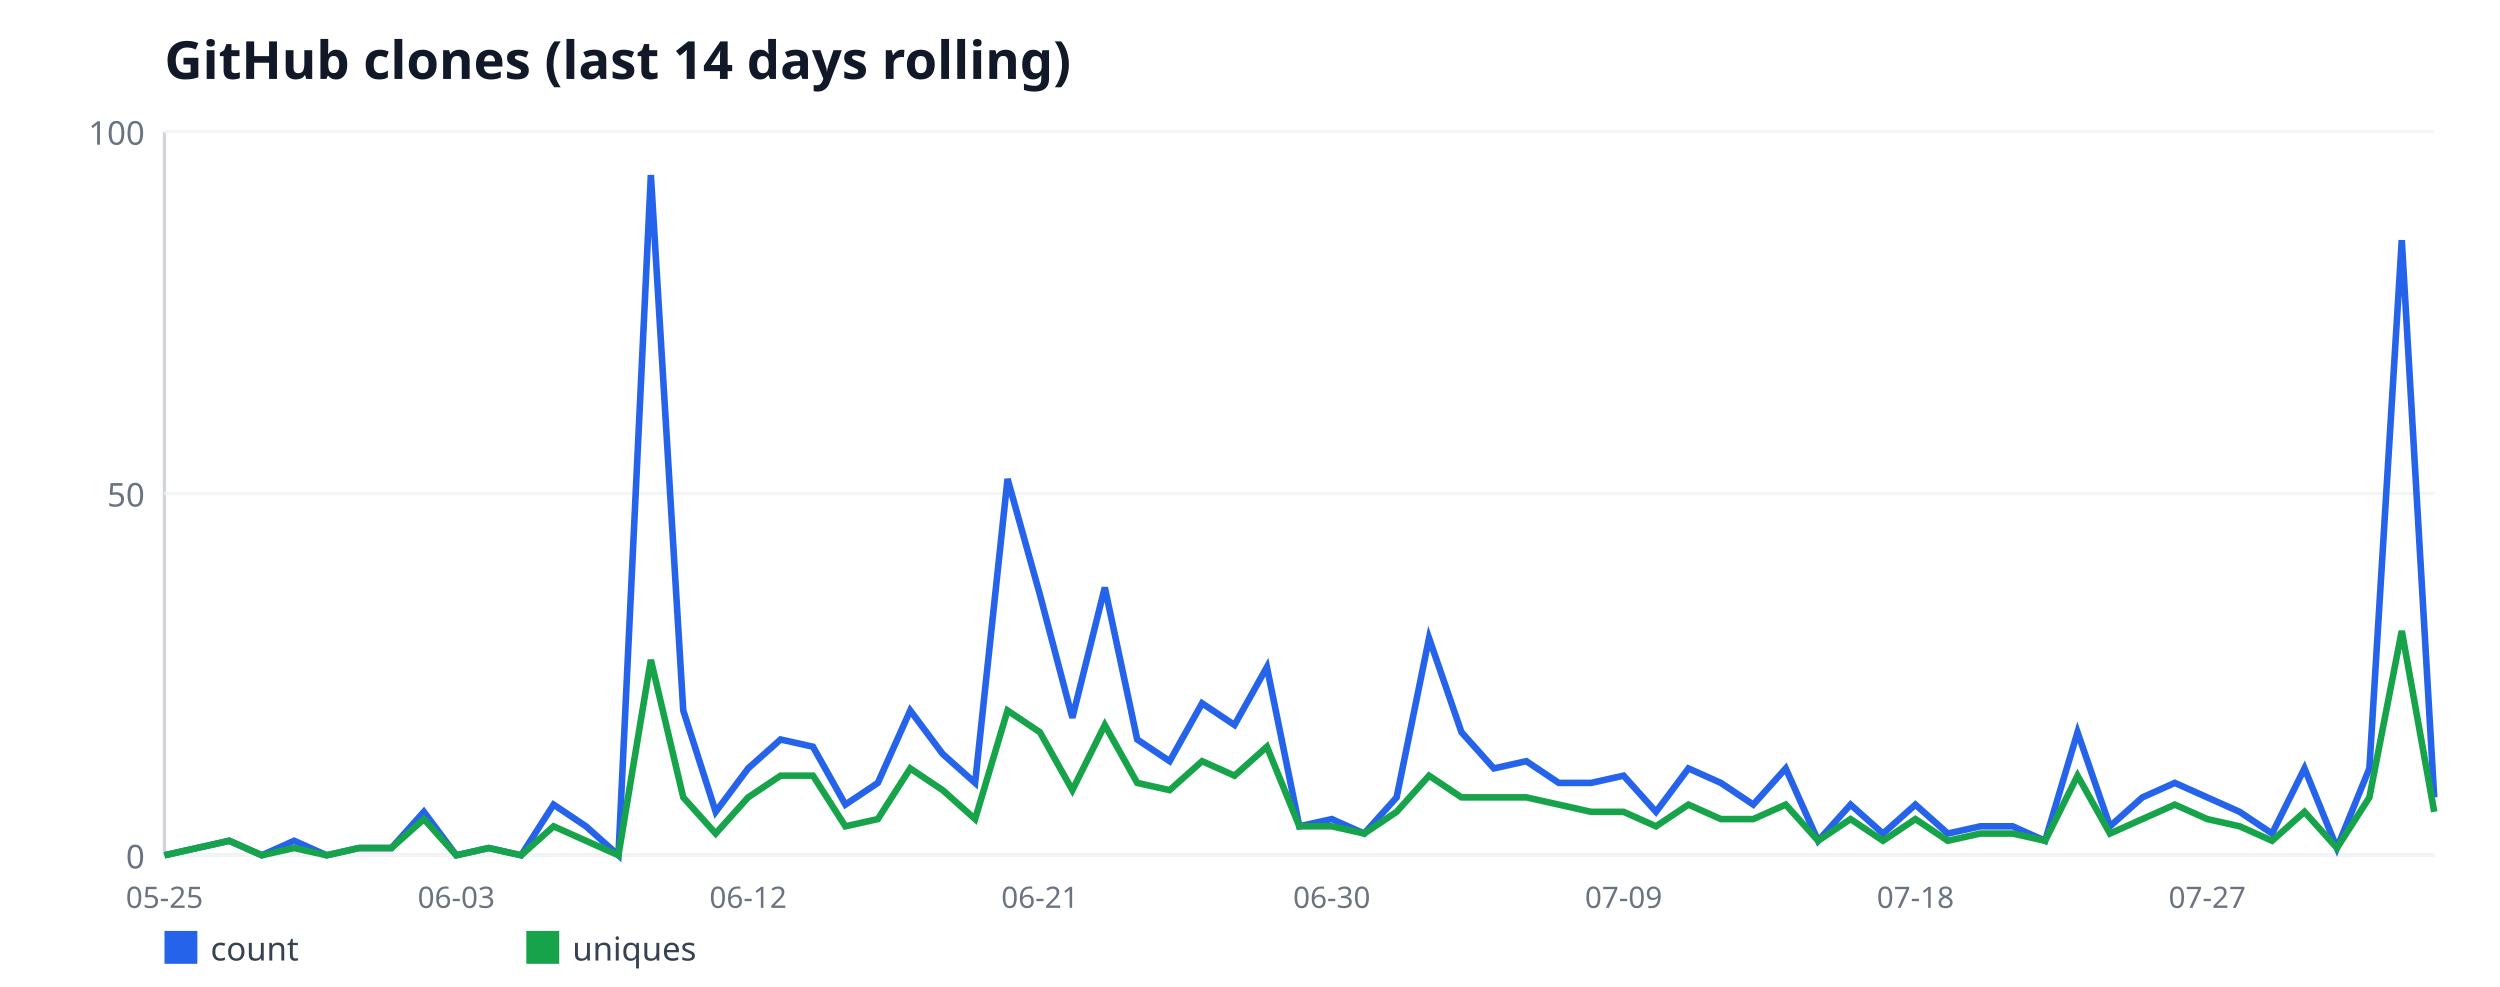
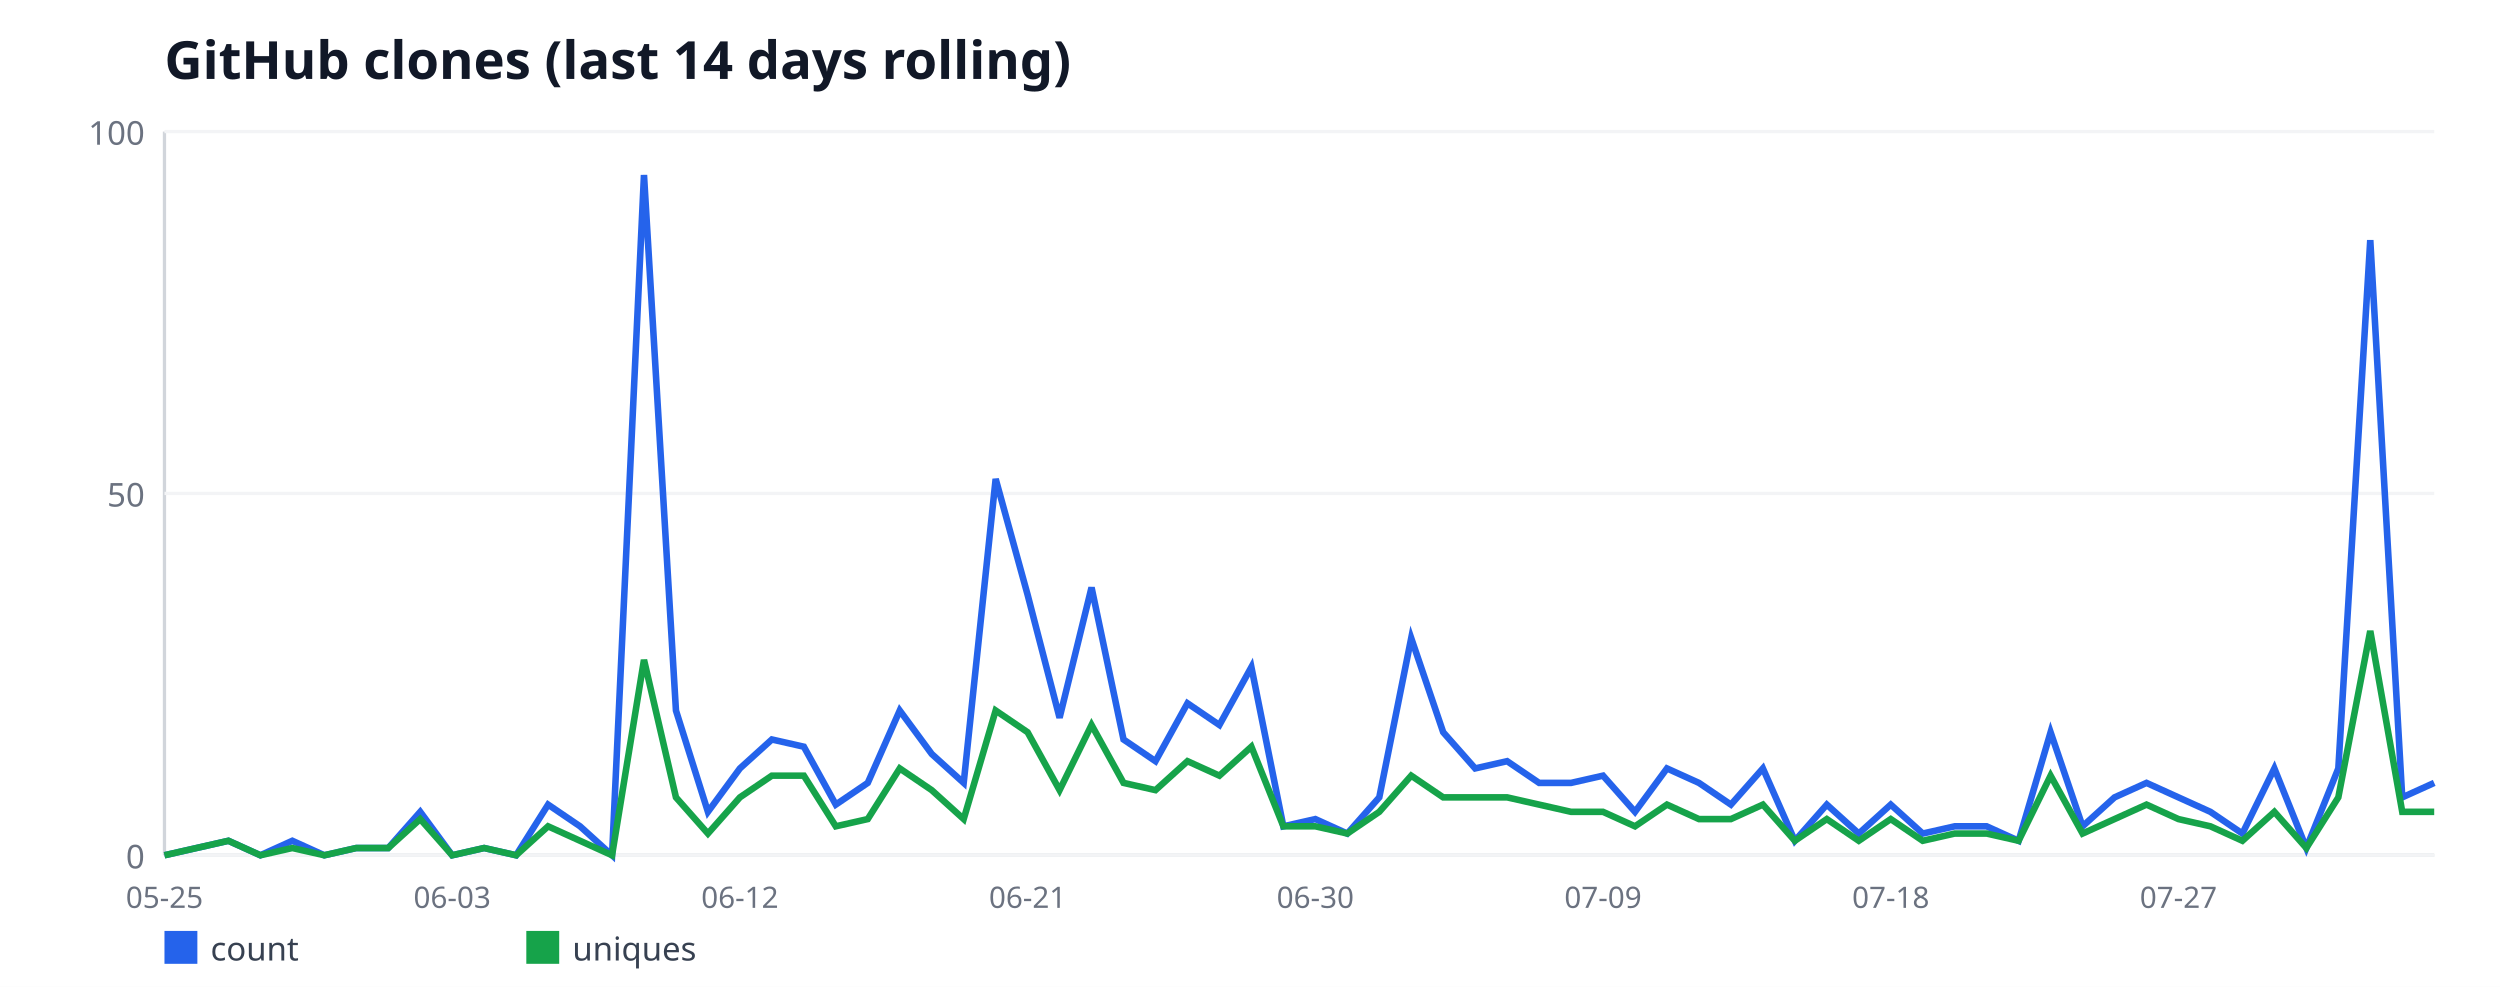
<svg xmlns="http://www.w3.org/2000/svg" width="760" height="300" viewBox="0 0 760 300" font-family="sans-serif">
  <rect width="760" height="300" fill="#ffffff" />
  <text x="50" y="24" font-size="16" font-weight="bold" fill="#111827">GitHub clones (last 14 days rolling)</text>
  <line x1="50" y1="40" x2="50" y2="260" stroke="#d1d5db" stroke-width="1" />
  <line x1="50" y1="260" x2="740" y2="260" stroke="#d1d5db" stroke-width="1" />
  <line x1="50" y1="260" x2="740" y2="260" stroke="#f3f4f6" stroke-width="1" />
  <text x="44" y="264" font-size="10" fill="#6b7280" text-anchor="end">0</text>
  <line x1="50" y1="150" x2="740" y2="150" stroke="#f3f4f6" stroke-width="1" />
  <text x="44" y="154" font-size="10" fill="#6b7280" text-anchor="end">50</text>
  <line x1="50" y1="40" x2="740" y2="40" stroke="#f3f4f6" stroke-width="1" />
  <text x="44" y="44" font-size="10" fill="#6b7280" text-anchor="end">100</text>
  <text x="50" y="276" font-size="9" fill="#6b7280" text-anchor="middle">05-25</text>
-   <text x="138.71" y="276" font-size="9" fill="#6b7280" text-anchor="middle">06-03</text>
-   <text x="227.43" y="276" font-size="9" fill="#6b7280" text-anchor="middle">06-12</text>
-   <text x="316.14" y="276" font-size="9" fill="#6b7280" text-anchor="middle">06-21</text>
-   <text x="404.86" y="276" font-size="9" fill="#6b7280" text-anchor="middle">06-30</text>
-   <text x="493.57" y="276" font-size="9" fill="#6b7280" text-anchor="middle">07-09</text>
-   <text x="582.29" y="276" font-size="9" fill="#6b7280" text-anchor="middle">07-18</text>
-   <text x="671" y="276" font-size="9" fill="#6b7280" text-anchor="middle">07-27</text>
-   <polyline fill="none" stroke="#2563eb" stroke-width="2" points="50,260 59.86,257.8 69.71,255.6 79.57,260 89.43,255.6 99.29,260 109.14,257.8 119,257.8 128.86,246.8 138.71,260 148.57,257.8 158.43,260 168.29,244.6 178.14,251.2 188,260 197.86,53.2 207.71,216 217.57,246.8 227.43,233.6 237.29,224.8 247.14,227 257,244.6 266.86,238 276.71,216 286.57,229.2 296.43,238 306.29,145.6 316.14,180.8 326,218.2 335.86,178.6 345.71,224.8 355.57,231.4 365.43,213.8 375.29,220.4 385.14,202.8 395,251.2 404.86,249 414.71,253.4 424.57,242.4 434.43,194 444.29,222.6 454.14,233.6 464,231.4 473.86,238 483.71,238 493.57,235.8 503.43,246.8 513.29,233.6 523.14,238 533,244.6 542.86,233.6 552.71,255.6 562.57,244.6 572.43,253.4 582.29,244.6 592.14,253.4 602,251.2 611.86,251.2 621.71,255.6 631.57,222.6 641.43,251.2 651.29,242.4 661.14,238 671,242.4 680.86,246.8 690.71,253.4 700.57,233.6 710.43,257.8 720.29,233.6 730.14,73 740,242.4" />
+   <text x="137.46" y="276" font-size="9" fill="#6b7280" text-anchor="middle">06-03</text>
+   <text x="224.93" y="276" font-size="9" fill="#6b7280" text-anchor="middle">06-12</text>
+   <text x="312.39" y="276" font-size="9" fill="#6b7280" text-anchor="middle">06-21</text>
+   <text x="399.86" y="276" font-size="9" fill="#6b7280" text-anchor="middle">06-30</text>
+   <text x="487.32" y="276" font-size="9" fill="#6b7280" text-anchor="middle">07-09</text>
+   <text x="574.79" y="276" font-size="9" fill="#6b7280" text-anchor="middle">07-18</text>
+   <text x="662.25" y="276" font-size="9" fill="#6b7280" text-anchor="middle">07-27</text>
+   <polyline fill="none" stroke="#2563eb" stroke-width="2" points="50,260 59.72,257.8 69.44,255.6 79.15,260 88.87,255.6 98.59,260 108.31,257.8 118.03,257.8 127.75,246.8 137.46,260 147.18,257.8 156.9,260 166.62,244.6 176.34,251.2 186.06,260 195.77,53.2 205.49,216 215.21,246.8 224.93,233.6 234.65,224.8 244.37,227 254.08,244.6 263.8,238 273.52,216 283.24,229.2 292.96,238 302.68,145.6 312.39,180.8 322.11,218.2 331.83,178.6 341.55,224.8 351.27,231.4 360.99,213.8 370.7,220.4 380.42,202.8 390.14,251.2 399.86,249 409.58,253.4 419.3,242.4 429.01,194 438.73,222.6 448.45,233.6 458.17,231.4 467.89,238 477.61,238 487.32,235.8 497.04,246.8 506.76,233.6 516.48,238 526.2,244.6 535.92,233.6 545.63,255.6 555.35,244.6 565.07,253.4 574.79,244.6 584.51,253.4 594.23,251.2 603.94,251.2 613.66,255.6 623.38,222.6 633.1,251.2 642.82,242.4 652.54,238 662.25,242.4 671.97,246.8 681.69,253.4 691.41,233.6 701.13,257.8 710.85,233.6 720.56,73 730.28,242.4 740,238" />
  <rect x="50" y="283" width="10" height="10" fill="#2563eb" />
  <text x="64" y="292" font-size="10" fill="#374151">count</text>
-   <polyline fill="none" stroke="#16a34a" stroke-width="2" points="50,260 59.86,257.8 69.71,255.6 79.57,260 89.43,257.8 99.29,260 109.14,257.8 119,257.8 128.86,249 138.71,260 148.57,257.8 158.43,260 168.29,251.2 178.14,255.6 188,260 197.86,200.6 207.71,242.4 217.57,253.4 227.43,242.4 237.29,235.8 247.14,235.8 257,251.2 266.86,249 276.71,233.6 286.57,240.2 296.43,249 306.29,216 316.14,222.6 326,240.2 335.86,220.4 345.71,238 355.57,240.2 365.43,231.4 375.29,235.8 385.14,227 395,251.2 404.86,251.2 414.71,253.4 424.57,246.8 434.43,235.8 444.29,242.4 454.14,242.4 464,242.4 473.86,244.6 483.71,246.8 493.57,246.8 503.43,251.2 513.29,244.6 523.14,249 533,249 542.86,244.6 552.71,255.6 562.57,249 572.43,255.6 582.29,249 592.14,255.6 602,253.4 611.86,253.4 621.71,255.6 631.57,235.8 641.43,253.4 651.29,249 661.14,244.6 671,249 680.86,251.2 690.71,255.6 700.57,246.8 710.43,257.8 720.29,242.4 730.14,191.8 740,246.8" />
+   <polyline fill="none" stroke="#16a34a" stroke-width="2" points="50,260 59.72,257.8 69.44,255.6 79.15,260 88.87,257.8 98.59,260 108.31,257.8 118.03,257.8 127.75,249 137.46,260 147.18,257.8 156.9,260 166.62,251.2 176.34,255.6 186.06,260 195.77,200.6 205.49,242.4 215.21,253.4 224.93,242.4 234.65,235.8 244.37,235.8 254.08,251.2 263.8,249 273.52,233.6 283.24,240.2 292.96,249 302.68,216 312.39,222.6 322.11,240.2 331.83,220.4 341.55,238 351.27,240.2 360.99,231.4 370.7,235.8 380.42,227 390.14,251.2 399.86,251.2 409.58,253.4 419.3,246.8 429.01,235.8 438.73,242.4 448.45,242.4 458.17,242.4 467.89,244.6 477.61,246.8 487.32,246.8 497.04,251.2 506.76,244.6 516.48,249 526.2,249 535.92,244.6 545.63,255.6 555.35,249 565.07,255.6 574.79,249 584.51,255.6 594.23,253.4 603.94,253.4 613.66,255.6 623.38,235.8 633.1,253.4 642.82,249 652.54,244.6 662.25,249 671.97,251.2 681.69,255.6 691.41,246.8 701.13,257.8 710.85,242.4 720.56,191.8 730.28,246.8 740,246.8" />
  <rect x="160" y="283" width="10" height="10" fill="#16a34a" />
  <text x="174" y="292" font-size="10" fill="#374151">uniques</text>
</svg>
